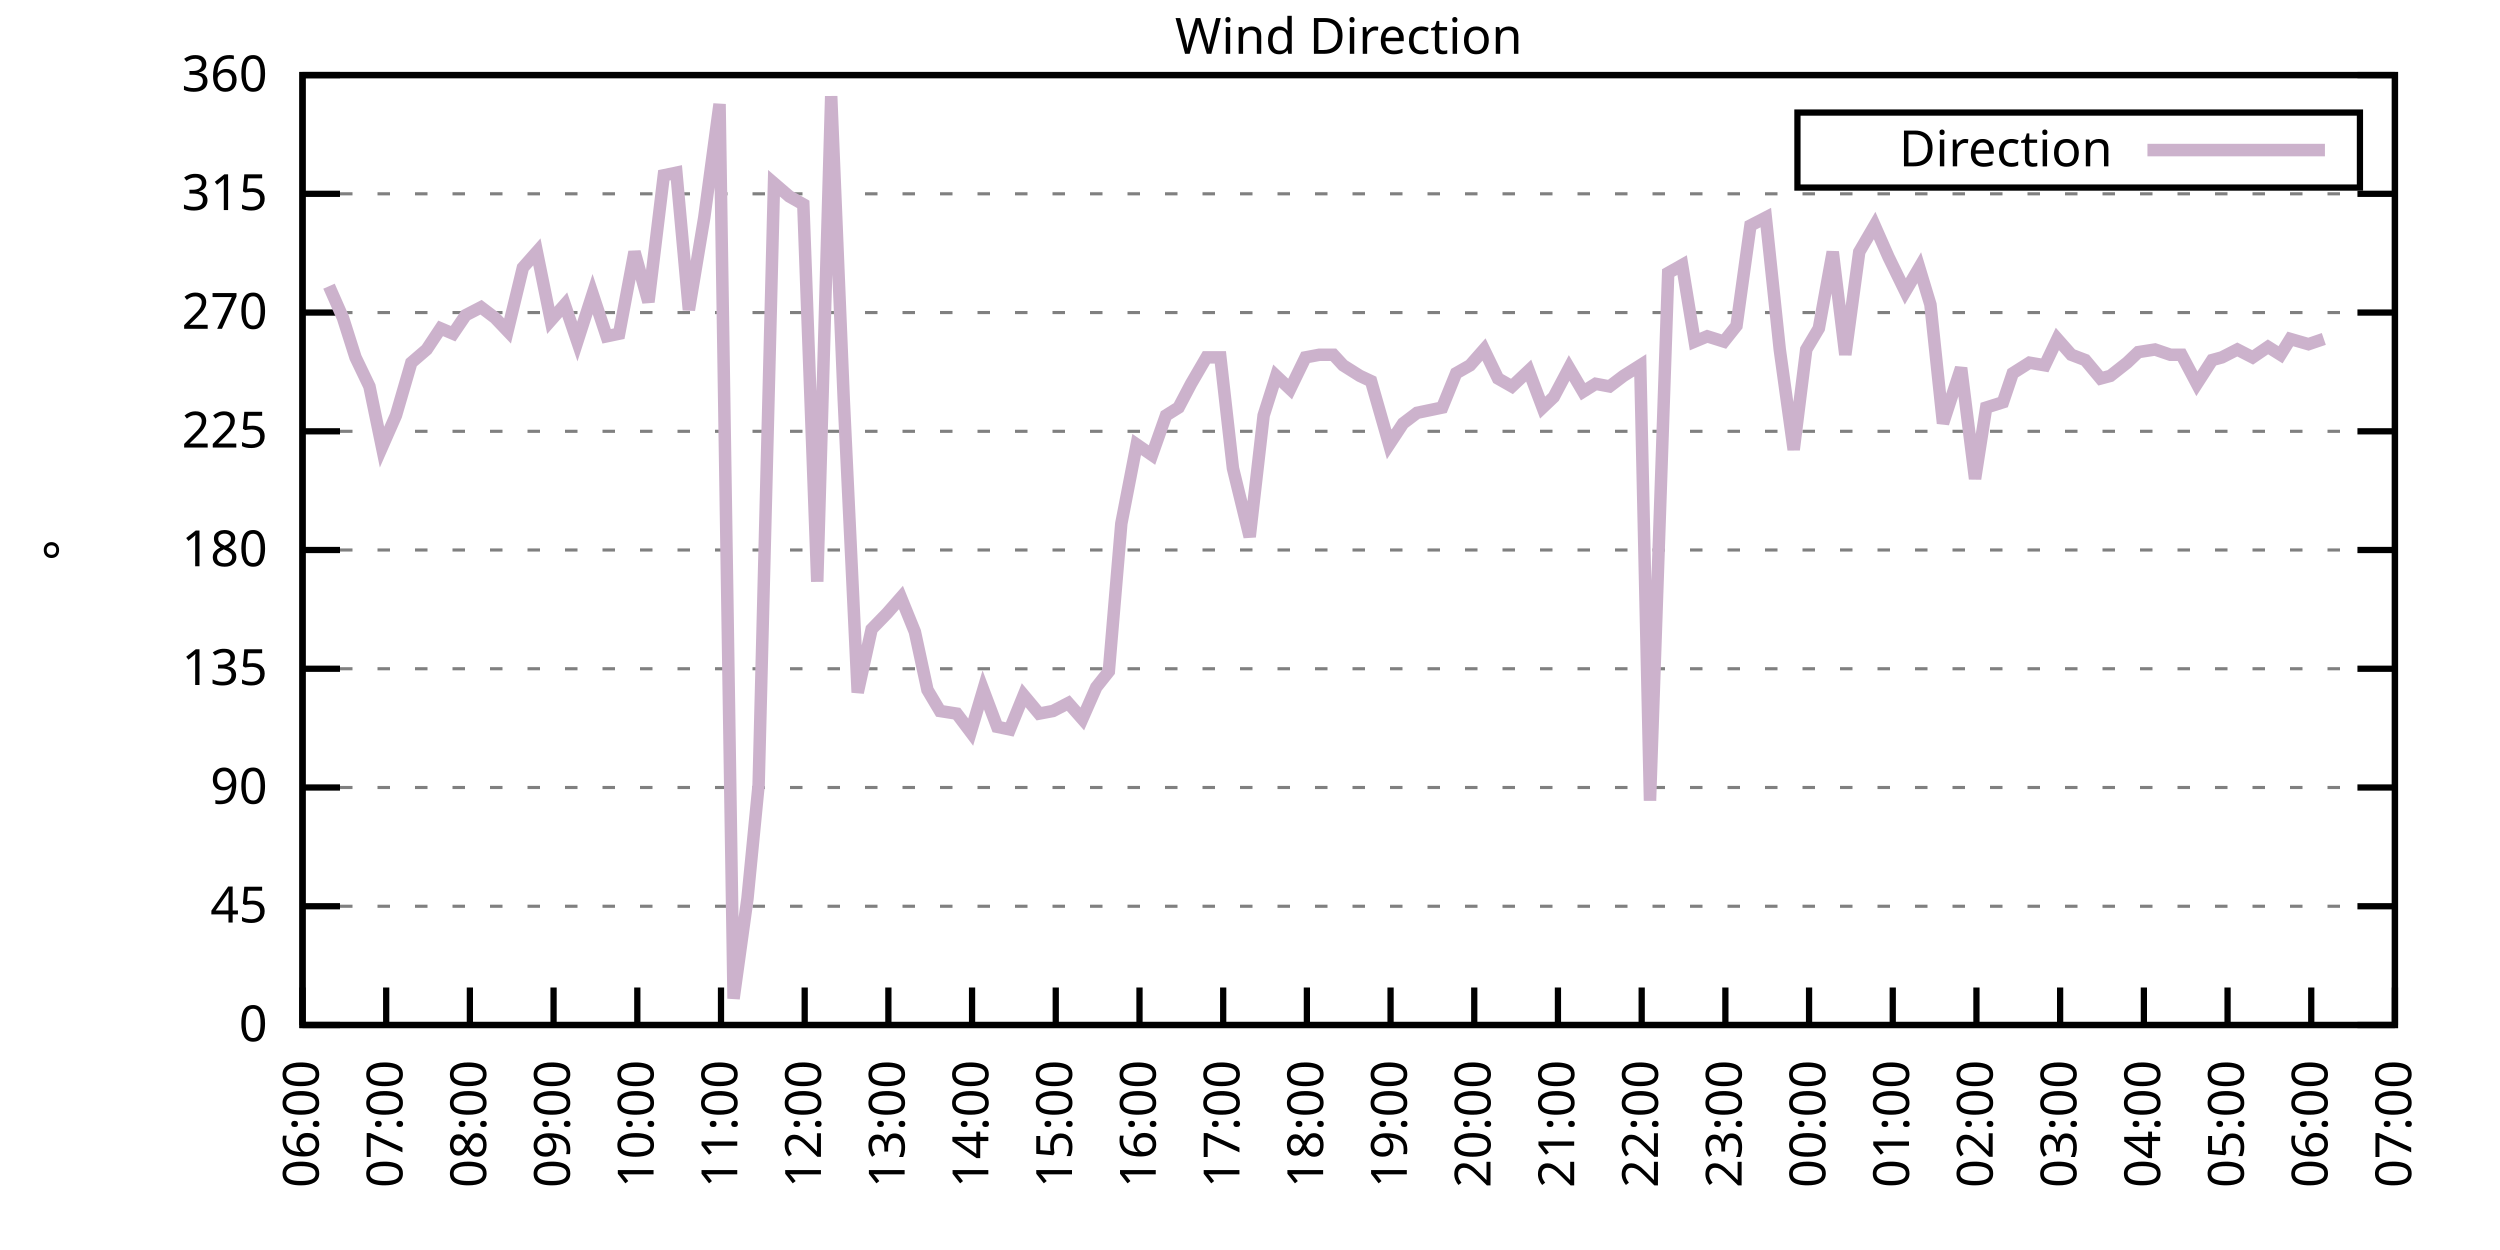
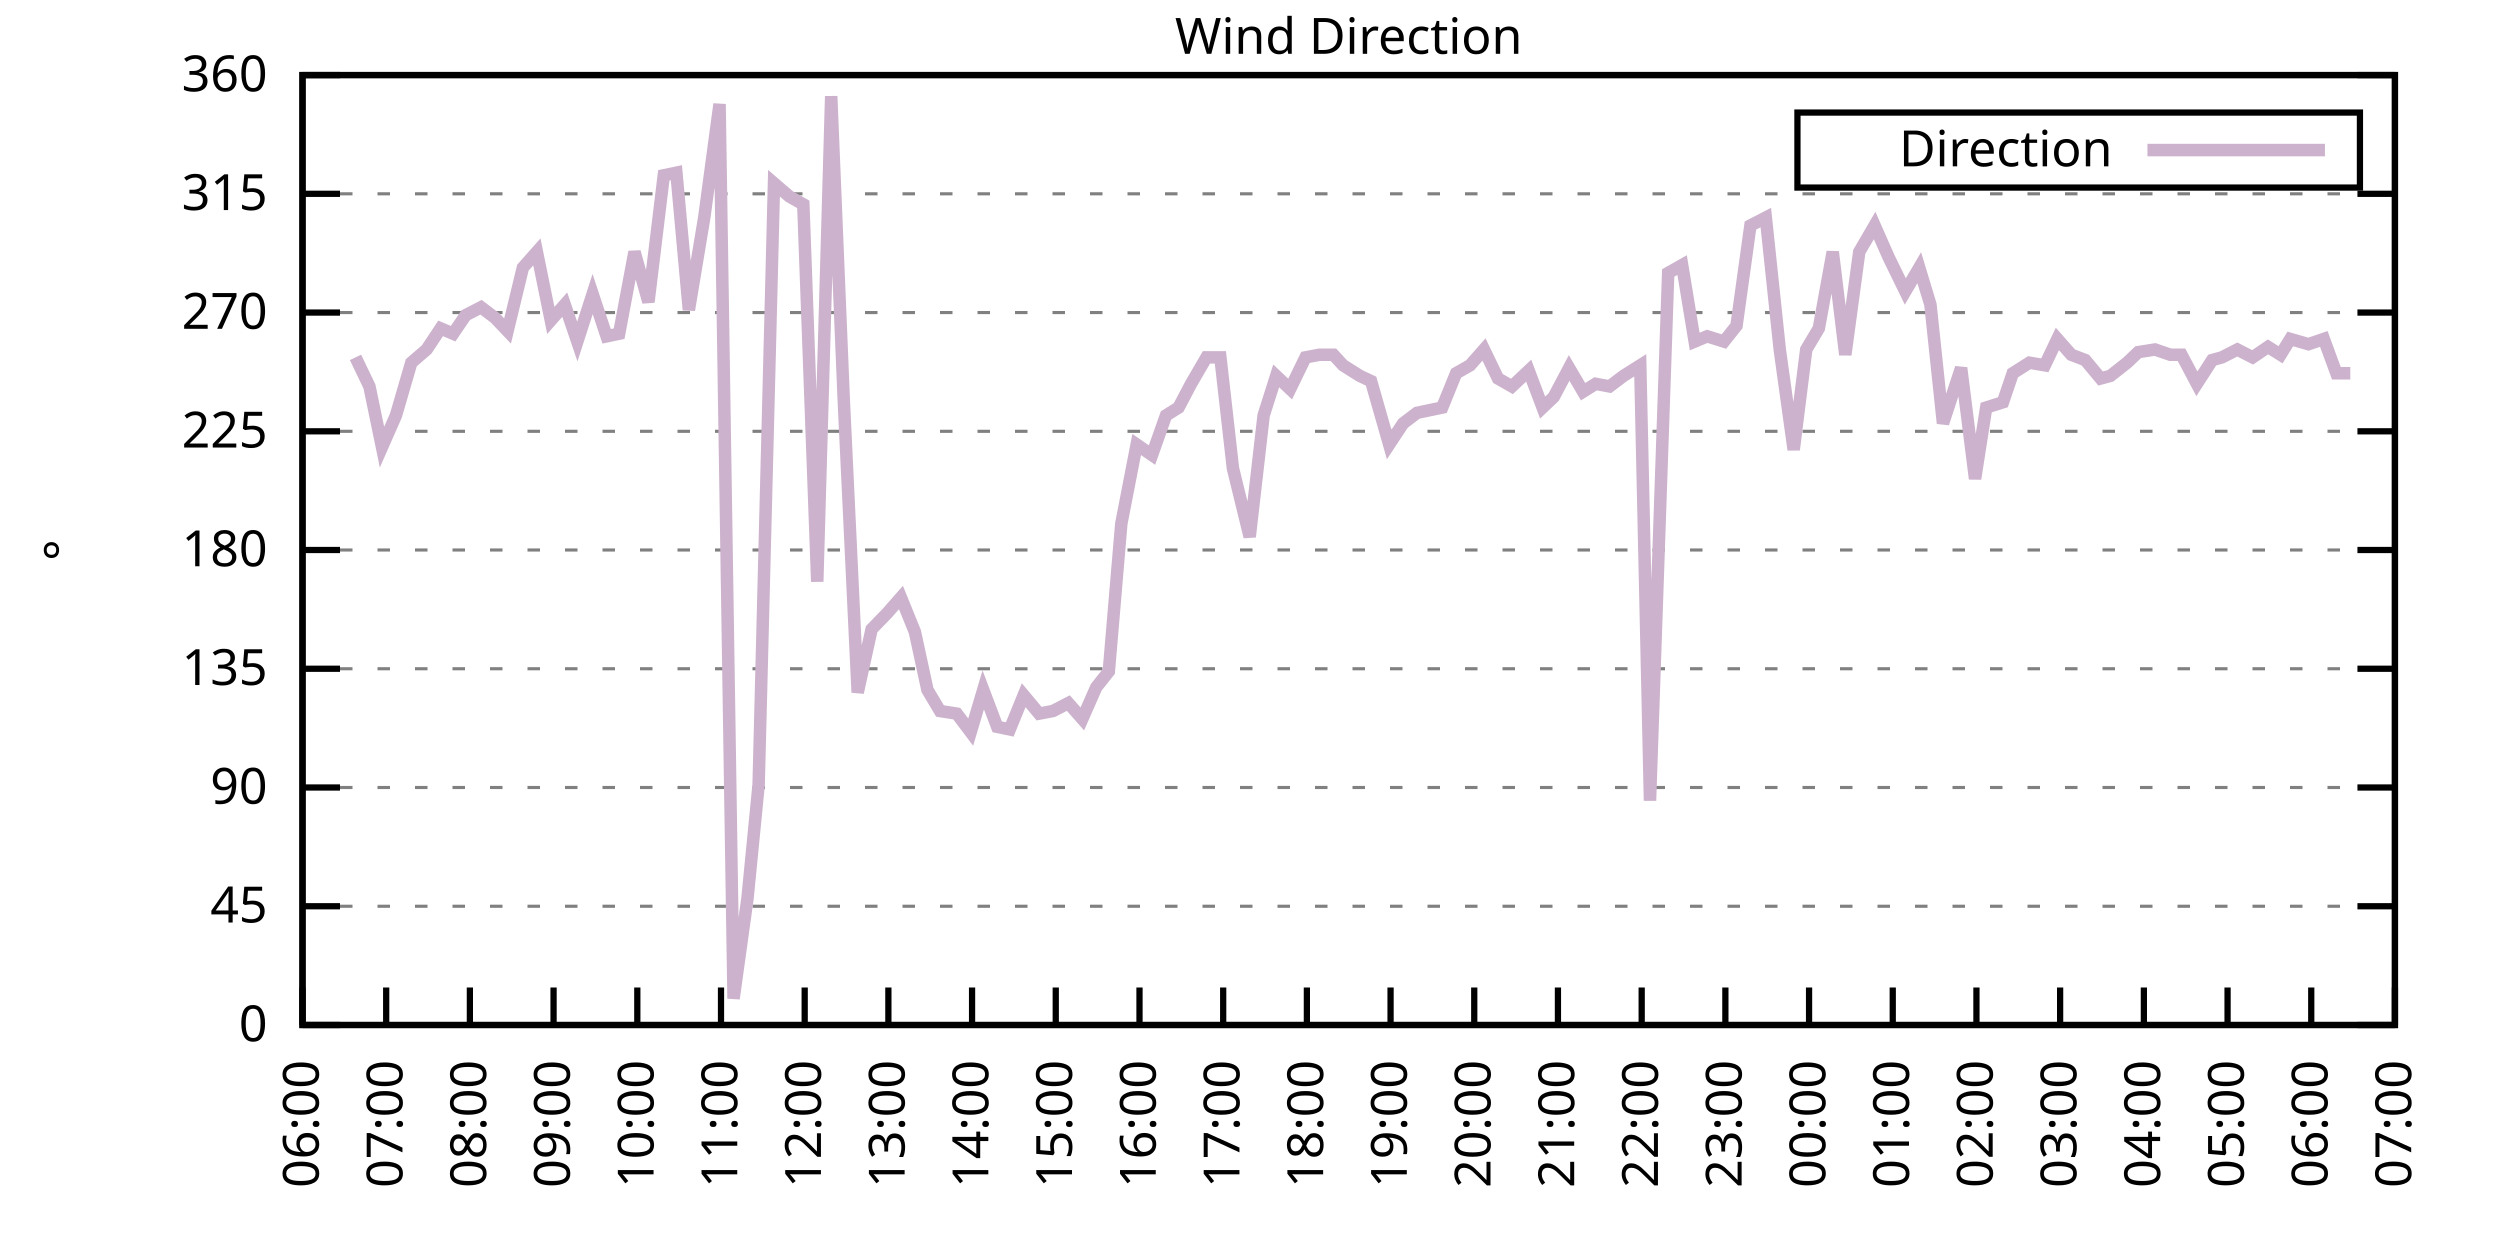
<svg xmlns="http://www.w3.org/2000/svg" xmlns:xlink="http://www.w3.org/1999/xlink" width="400" height="200" viewBox="0 0 400 200">
  <g id="gnuplot_canvas">
    <rect x="0" y="0" width="400" height="200" fill="none" />
    <defs>
      <circle id="gpDot" r="0.5" stroke-width="0.5" stroke="currentColor" />
      <path id="gpPt0" stroke-width="0.333" stroke="currentColor" d="M-1,0 h2 M0,-1 v2" />
      <path id="gpPt1" stroke-width="0.333" stroke="currentColor" d="M-1,-1 L1,1 M1,-1 L-1,1" />
      <path id="gpPt2" stroke-width="0.333" stroke="currentColor" d="M-1,0 L1,0 M0,-1 L0,1 M-1,-1 L1,1 M-1,1 L1,-1" />
      <rect id="gpPt3" stroke-width="0.333" stroke="currentColor" x="-1" y="-1" width="2" height="2" />
      <rect id="gpPt4" stroke-width="0.333" stroke="currentColor" fill="currentColor" x="-1" y="-1" width="2" height="2" />
      <circle id="gpPt5" stroke-width="0.333" stroke="currentColor" cx="0" cy="0" r="1" />
      <use xlink:href="#gpPt5" id="gpPt6" fill="currentColor" stroke="none" />
      <path id="gpPt7" stroke-width="0.333" stroke="currentColor" d="M0,-1.33 L-1.33,0.67 L1.33,0.67 z" />
      <use xlink:href="#gpPt7" id="gpPt8" fill="currentColor" stroke="none" />
      <use xlink:href="#gpPt7" id="gpPt9" stroke="currentColor" transform="rotate(180)" />
      <use xlink:href="#gpPt9" id="gpPt10" fill="currentColor" stroke="none" />
      <use xlink:href="#gpPt3" id="gpPt11" stroke="currentColor" transform="rotate(45)" />
      <use xlink:href="#gpPt11" id="gpPt12" fill="currentColor" stroke="none" />
      <path id="gpPt13" stroke-width="0.333" stroke="currentColor" d="M0,1.330 L1.265,0.411 L0.782,-1.067 L-0.782,-1.076 L-1.265,0.411 z" />
      <use xlink:href="#gpPt13" id="gpPt14" fill="currentColor" stroke="none" />
      <filter id="textbox" filterUnits="objectBoundingBox" x="0" y="0" height="1" width="1">
        <feFlood flood-color="white" flood-opacity="1" result="bgnd" />
        <feComposite in="SourceGraphic" in2="bgnd" operator="atop" />
      </filter>
      <filter id="greybox" filterUnits="objectBoundingBox" x="0" y="0" height="1" width="1">
        <feFlood flood-color="lightgrey" flood-opacity="1" result="grey" />
        <feComposite in="SourceGraphic" in2="grey" operator="atop" />
      </filter>
    </defs>
    <g fill="none" color="white" stroke="currentColor" stroke-width="1.00" stroke-linecap="butt" stroke-linejoin="miter">
</g>
    <g fill="none" color="black" stroke="currentColor" stroke-width="1.00" stroke-linecap="butt" stroke-linejoin="miter">
      <g stroke="none" shape-rendering="crispEdges">
        <polygon fill="rgb(255, 255, 255)" points="48.40,164.00 383.18,164.00 383.18,12.02 48.40,12.02 " />
      </g>
    </g>
    <g fill="none" color="black" stroke="currentColor" stroke-width="1.00" stroke-linecap="butt" stroke-linejoin="miter">
</g>
    <g fill="none" color="black" stroke="black" stroke-width="0.50" stroke-linecap="butt" stroke-linejoin="miter">
</g>
    <g fill="none" color="gray" stroke="currentColor" stroke-width="0.50" stroke-linecap="butt" stroke-linejoin="miter">
      <path stroke="gray" stroke-dasharray="2,4" class="gridline" d="M48.40,164.00 L383.19,164.00  " />
    </g>
    <g fill="none" color="gray" stroke="gray" stroke-width="1.00" stroke-linecap="butt" stroke-linejoin="miter">
</g>
    <g fill="none" color="black" stroke="currentColor" stroke-width="1.00" stroke-linecap="butt" stroke-linejoin="miter">
      <path stroke="black" d="M48.40,164.00 L54.40,164.00 M383.19,164.00 L377.19,164.00  " />
      <g transform="translate(42.80,166.60)" stroke="none" fill="black" font-family="Sans" font-size="8.00" text-anchor="end">
        <text>
          <tspan font-family="Sans"> 0</tspan>
        </text>
      </g>
    </g>
    <g fill="none" color="black" stroke="currentColor" stroke-width="1.00" stroke-linecap="butt" stroke-linejoin="miter">
</g>
    <g fill="none" color="black" stroke="black" stroke-width="0.50" stroke-linecap="butt" stroke-linejoin="miter">
</g>
    <g fill="none" color="gray" stroke="currentColor" stroke-width="0.50" stroke-linecap="butt" stroke-linejoin="miter">
      <path stroke="gray" stroke-dasharray="2,4" class="gridline" d="M48.40,145.00 L383.19,145.00  " />
    </g>
    <g fill="none" color="gray" stroke="gray" stroke-width="1.00" stroke-linecap="butt" stroke-linejoin="miter">
</g>
    <g fill="none" color="black" stroke="currentColor" stroke-width="1.00" stroke-linecap="butt" stroke-linejoin="miter">
      <path stroke="black" d="M48.40,145.00 L54.40,145.00 M383.19,145.00 L377.19,145.00  " />
      <g transform="translate(42.80,147.60)" stroke="none" fill="black" font-family="Sans" font-size="8.00" text-anchor="end">
        <text>
          <tspan font-family="Sans"> 45</tspan>
        </text>
      </g>
    </g>
    <g fill="none" color="black" stroke="currentColor" stroke-width="1.00" stroke-linecap="butt" stroke-linejoin="miter">
</g>
    <g fill="none" color="black" stroke="black" stroke-width="0.50" stroke-linecap="butt" stroke-linejoin="miter">
</g>
    <g fill="none" color="gray" stroke="currentColor" stroke-width="0.50" stroke-linecap="butt" stroke-linejoin="miter">
      <path stroke="gray" stroke-dasharray="2,4" class="gridline" d="M48.40,126.00 L383.19,126.00  " />
    </g>
    <g fill="none" color="gray" stroke="gray" stroke-width="1.00" stroke-linecap="butt" stroke-linejoin="miter">
</g>
    <g fill="none" color="black" stroke="currentColor" stroke-width="1.00" stroke-linecap="butt" stroke-linejoin="miter">
      <path stroke="black" d="M48.40,126.00 L54.40,126.00 M383.19,126.00 L377.19,126.00  " />
      <g transform="translate(42.80,128.60)" stroke="none" fill="black" font-family="Sans" font-size="8.00" text-anchor="end">
        <text>
          <tspan font-family="Sans"> 90</tspan>
        </text>
      </g>
    </g>
    <g fill="none" color="black" stroke="currentColor" stroke-width="1.00" stroke-linecap="butt" stroke-linejoin="miter">
</g>
    <g fill="none" color="black" stroke="black" stroke-width="0.50" stroke-linecap="butt" stroke-linejoin="miter">
</g>
    <g fill="none" color="gray" stroke="currentColor" stroke-width="0.50" stroke-linecap="butt" stroke-linejoin="miter">
      <path stroke="gray" stroke-dasharray="2,4" class="gridline" d="M48.40,107.00 L383.19,107.00  " />
    </g>
    <g fill="none" color="gray" stroke="gray" stroke-width="1.00" stroke-linecap="butt" stroke-linejoin="miter">
</g>
    <g fill="none" color="black" stroke="currentColor" stroke-width="1.00" stroke-linecap="butt" stroke-linejoin="miter">
      <path stroke="black" d="M48.40,107.00 L54.40,107.00 M383.19,107.00 L377.19,107.00  " />
      <g transform="translate(42.80,109.60)" stroke="none" fill="black" font-family="Sans" font-size="8.00" text-anchor="end">
        <text>
          <tspan font-family="Sans"> 135</tspan>
        </text>
      </g>
    </g>
    <g fill="none" color="black" stroke="currentColor" stroke-width="1.00" stroke-linecap="butt" stroke-linejoin="miter">
</g>
    <g fill="none" color="black" stroke="black" stroke-width="0.50" stroke-linecap="butt" stroke-linejoin="miter">
</g>
    <g fill="none" color="gray" stroke="currentColor" stroke-width="0.50" stroke-linecap="butt" stroke-linejoin="miter">
      <path stroke="gray" stroke-dasharray="2,4" class="gridline" d="M48.40,88.00 L383.19,88.00  " />
    </g>
    <g fill="none" color="gray" stroke="gray" stroke-width="1.00" stroke-linecap="butt" stroke-linejoin="miter">
</g>
    <g fill="none" color="black" stroke="currentColor" stroke-width="1.00" stroke-linecap="butt" stroke-linejoin="miter">
      <path stroke="black" d="M48.40,88.00 L54.40,88.00 M383.19,88.00 L377.19,88.00  " />
      <g transform="translate(42.80,90.60)" stroke="none" fill="black" font-family="Sans" font-size="8.00" text-anchor="end">
        <text>
          <tspan font-family="Sans"> 180</tspan>
        </text>
      </g>
    </g>
    <g fill="none" color="black" stroke="currentColor" stroke-width="1.00" stroke-linecap="butt" stroke-linejoin="miter">
</g>
    <g fill="none" color="black" stroke="black" stroke-width="0.50" stroke-linecap="butt" stroke-linejoin="miter">
</g>
    <g fill="none" color="gray" stroke="currentColor" stroke-width="0.50" stroke-linecap="butt" stroke-linejoin="miter">
      <path stroke="gray" stroke-dasharray="2,4" class="gridline" d="M48.40,69.01 L383.19,69.01  " />
    </g>
    <g fill="none" color="gray" stroke="gray" stroke-width="1.00" stroke-linecap="butt" stroke-linejoin="miter">
</g>
    <g fill="none" color="black" stroke="currentColor" stroke-width="1.00" stroke-linecap="butt" stroke-linejoin="miter">
      <path stroke="black" d="M48.40,69.01 L54.40,69.01 M383.19,69.01 L377.19,69.01  " />
      <g transform="translate(42.80,71.61)" stroke="none" fill="black" font-family="Sans" font-size="8.00" text-anchor="end">
        <text>
          <tspan font-family="Sans"> 225</tspan>
        </text>
      </g>
    </g>
    <g fill="none" color="black" stroke="currentColor" stroke-width="1.00" stroke-linecap="butt" stroke-linejoin="miter">
</g>
    <g fill="none" color="black" stroke="black" stroke-width="0.50" stroke-linecap="butt" stroke-linejoin="miter">
</g>
    <g fill="none" color="gray" stroke="currentColor" stroke-width="0.50" stroke-linecap="butt" stroke-linejoin="miter">
      <path stroke="gray" stroke-dasharray="2,4" class="gridline" d="M48.40,50.01 L383.19,50.01  " />
    </g>
    <g fill="none" color="gray" stroke="gray" stroke-width="1.00" stroke-linecap="butt" stroke-linejoin="miter">
</g>
    <g fill="none" color="black" stroke="currentColor" stroke-width="1.00" stroke-linecap="butt" stroke-linejoin="miter">
      <path stroke="black" d="M48.40,50.01 L54.40,50.01 M383.19,50.01 L377.19,50.01  " />
      <g transform="translate(42.80,52.61)" stroke="none" fill="black" font-family="Sans" font-size="8.00" text-anchor="end">
        <text>
          <tspan font-family="Sans"> 270</tspan>
        </text>
      </g>
    </g>
    <g fill="none" color="black" stroke="currentColor" stroke-width="1.00" stroke-linecap="butt" stroke-linejoin="miter">
</g>
    <g fill="none" color="black" stroke="black" stroke-width="0.50" stroke-linecap="butt" stroke-linejoin="miter">
</g>
    <g fill="none" color="gray" stroke="currentColor" stroke-width="0.50" stroke-linecap="butt" stroke-linejoin="miter">
      <path stroke="gray" stroke-dasharray="2,4" class="gridline" d="M48.40,31.01 L383.19,31.01  " />
    </g>
    <g fill="none" color="gray" stroke="gray" stroke-width="1.00" stroke-linecap="butt" stroke-linejoin="miter">
</g>
    <g fill="none" color="black" stroke="currentColor" stroke-width="1.00" stroke-linecap="butt" stroke-linejoin="miter">
      <path stroke="black" d="M48.40,31.01 L54.40,31.01 M383.19,31.01 L377.19,31.01  " />
      <g transform="translate(42.80,33.61)" stroke="none" fill="black" font-family="Sans" font-size="8.00" text-anchor="end">
        <text>
          <tspan font-family="Sans"> 315</tspan>
        </text>
      </g>
    </g>
    <g fill="none" color="black" stroke="currentColor" stroke-width="1.00" stroke-linecap="butt" stroke-linejoin="miter">
</g>
    <g fill="none" color="black" stroke="black" stroke-width="0.50" stroke-linecap="butt" stroke-linejoin="miter">
</g>
    <g fill="none" color="gray" stroke="currentColor" stroke-width="0.50" stroke-linecap="butt" stroke-linejoin="miter">
      <path stroke="gray" stroke-dasharray="2,4" class="gridline" d="M48.40,12.01 L383.19,12.01  " />
    </g>
    <g fill="none" color="gray" stroke="gray" stroke-width="1.00" stroke-linecap="butt" stroke-linejoin="miter">
</g>
    <g fill="none" color="black" stroke="currentColor" stroke-width="1.00" stroke-linecap="butt" stroke-linejoin="miter">
      <path stroke="black" d="M48.40,12.01 L54.40,12.01 M383.19,12.01 L377.19,12.01  " />
      <g transform="translate(42.80,14.61)" stroke="none" fill="black" font-family="Sans" font-size="8.00" text-anchor="end">
        <text>
          <tspan font-family="Sans"> 360</tspan>
        </text>
      </g>
    </g>
    <g fill="none" color="black" stroke="currentColor" stroke-width="1.00" stroke-linecap="butt" stroke-linejoin="miter">
      <path stroke="black" d="M48.40,164.00 L48.40,158.00  " />
      <g transform="translate(51.00,169.60) rotate(270.00)" stroke="none" fill="black" font-family="Sans" font-size="8.00" text-anchor="end">
        <text>
          <tspan font-family="Sans">06:00</tspan>
        </text>
      </g>
    </g>
    <g fill="none" color="black" stroke="currentColor" stroke-width="1.00" stroke-linecap="butt" stroke-linejoin="miter">
      <path stroke="black" d="M61.79,164.00 L61.79,158.00  " />
      <g transform="translate(64.39,169.60) rotate(270.00)" stroke="none" fill="black" font-family="Sans" font-size="8.00" text-anchor="end">
        <text>
          <tspan font-family="Sans">07:00</tspan>
        </text>
      </g>
    </g>
    <g fill="none" color="black" stroke="currentColor" stroke-width="1.00" stroke-linecap="butt" stroke-linejoin="miter">
      <path stroke="black" d="M75.18,164.00 L75.18,158.00  " />
      <g transform="translate(77.78,169.60) rotate(270.00)" stroke="none" fill="black" font-family="Sans" font-size="8.00" text-anchor="end">
        <text>
          <tspan font-family="Sans">08:00</tspan>
        </text>
      </g>
    </g>
    <g fill="none" color="black" stroke="currentColor" stroke-width="1.00" stroke-linecap="butt" stroke-linejoin="miter">
      <path stroke="black" d="M88.57,164.00 L88.57,158.00  " />
      <g transform="translate(91.17,169.60) rotate(270.00)" stroke="none" fill="black" font-family="Sans" font-size="8.00" text-anchor="end">
        <text>
          <tspan font-family="Sans">09:00</tspan>
        </text>
      </g>
    </g>
    <g fill="none" color="black" stroke="currentColor" stroke-width="1.00" stroke-linecap="butt" stroke-linejoin="miter">
      <path stroke="black" d="M101.97,164.00 L101.97,158.00  " />
      <g transform="translate(104.57,169.60) rotate(270.00)" stroke="none" fill="black" font-family="Sans" font-size="8.00" text-anchor="end">
        <text>
          <tspan font-family="Sans">10:00</tspan>
        </text>
      </g>
    </g>
    <g fill="none" color="black" stroke="currentColor" stroke-width="1.00" stroke-linecap="butt" stroke-linejoin="miter">
      <path stroke="black" d="M115.36,164.00 L115.36,158.00  " />
      <g transform="translate(117.96,169.60) rotate(270.00)" stroke="none" fill="black" font-family="Sans" font-size="8.00" text-anchor="end">
        <text>
          <tspan font-family="Sans">11:00</tspan>
        </text>
      </g>
    </g>
    <g fill="none" color="black" stroke="currentColor" stroke-width="1.00" stroke-linecap="butt" stroke-linejoin="miter">
      <path stroke="black" d="M128.75,164.00 L128.75,158.00  " />
      <g transform="translate(131.35,169.60) rotate(270.00)" stroke="none" fill="black" font-family="Sans" font-size="8.00" text-anchor="end">
        <text>
          <tspan font-family="Sans">12:00</tspan>
        </text>
      </g>
    </g>
    <g fill="none" color="black" stroke="currentColor" stroke-width="1.00" stroke-linecap="butt" stroke-linejoin="miter">
      <path stroke="black" d="M142.14,164.00 L142.14,158.00  " />
      <g transform="translate(144.74,169.60) rotate(270.00)" stroke="none" fill="black" font-family="Sans" font-size="8.00" text-anchor="end">
        <text>
          <tspan font-family="Sans">13:00</tspan>
        </text>
      </g>
    </g>
    <g fill="none" color="black" stroke="currentColor" stroke-width="1.00" stroke-linecap="butt" stroke-linejoin="miter">
      <path stroke="black" d="M155.53,164.00 L155.53,158.00  " />
      <g transform="translate(158.13,169.60) rotate(270.00)" stroke="none" fill="black" font-family="Sans" font-size="8.00" text-anchor="end">
        <text>
          <tspan font-family="Sans">14:00</tspan>
        </text>
      </g>
    </g>
    <g fill="none" color="black" stroke="currentColor" stroke-width="1.00" stroke-linecap="butt" stroke-linejoin="miter">
      <path stroke="black" d="M168.92,164.00 L168.92,158.00  " />
      <g transform="translate(171.52,169.60) rotate(270.00)" stroke="none" fill="black" font-family="Sans" font-size="8.00" text-anchor="end">
        <text>
          <tspan font-family="Sans">15:00</tspan>
        </text>
      </g>
    </g>
    <g fill="none" color="black" stroke="currentColor" stroke-width="1.00" stroke-linecap="butt" stroke-linejoin="miter">
      <path stroke="black" d="M182.32,164.00 L182.32,158.00  " />
      <g transform="translate(184.92,169.60) rotate(270.00)" stroke="none" fill="black" font-family="Sans" font-size="8.00" text-anchor="end">
        <text>
          <tspan font-family="Sans">16:00</tspan>
        </text>
      </g>
    </g>
    <g fill="none" color="black" stroke="currentColor" stroke-width="1.00" stroke-linecap="butt" stroke-linejoin="miter">
      <path stroke="black" d="M195.71,164.00 L195.71,158.00  " />
      <g transform="translate(198.31,169.60) rotate(270.00)" stroke="none" fill="black" font-family="Sans" font-size="8.00" text-anchor="end">
        <text>
          <tspan font-family="Sans">17:00</tspan>
        </text>
      </g>
    </g>
    <g fill="none" color="black" stroke="currentColor" stroke-width="1.00" stroke-linecap="butt" stroke-linejoin="miter">
      <path stroke="black" d="M209.10,164.00 L209.10,158.00  " />
      <g transform="translate(211.70,169.60) rotate(270.00)" stroke="none" fill="black" font-family="Sans" font-size="8.00" text-anchor="end">
        <text>
          <tspan font-family="Sans">18:00</tspan>
        </text>
      </g>
    </g>
    <g fill="none" color="black" stroke="currentColor" stroke-width="1.00" stroke-linecap="butt" stroke-linejoin="miter">
      <path stroke="black" d="M222.49,164.00 L222.49,158.00  " />
      <g transform="translate(225.09,169.60) rotate(270.00)" stroke="none" fill="black" font-family="Sans" font-size="8.00" text-anchor="end">
        <text>
          <tspan font-family="Sans">19:00</tspan>
        </text>
      </g>
    </g>
    <g fill="none" color="black" stroke="currentColor" stroke-width="1.00" stroke-linecap="butt" stroke-linejoin="miter">
      <path stroke="black" d="M235.88,164.00 L235.88,158.00  " />
      <g transform="translate(238.48,169.60) rotate(270.00)" stroke="none" fill="black" font-family="Sans" font-size="8.00" text-anchor="end">
        <text>
          <tspan font-family="Sans">20:00</tspan>
        </text>
      </g>
    </g>
    <g fill="none" color="black" stroke="currentColor" stroke-width="1.00" stroke-linecap="butt" stroke-linejoin="miter">
      <path stroke="black" d="M249.27,164.00 L249.27,158.00  " />
      <g transform="translate(251.87,169.60) rotate(270.00)" stroke="none" fill="black" font-family="Sans" font-size="8.00" text-anchor="end">
        <text>
          <tspan font-family="Sans">21:00</tspan>
        </text>
      </g>
    </g>
    <g fill="none" color="black" stroke="currentColor" stroke-width="1.00" stroke-linecap="butt" stroke-linejoin="miter">
      <path stroke="black" d="M262.67,164.00 L262.67,158.00  " />
      <g transform="translate(265.27,169.60) rotate(270.00)" stroke="none" fill="black" font-family="Sans" font-size="8.00" text-anchor="end">
        <text>
          <tspan font-family="Sans">22:00</tspan>
        </text>
      </g>
    </g>
    <g fill="none" color="black" stroke="currentColor" stroke-width="1.00" stroke-linecap="butt" stroke-linejoin="miter">
      <path stroke="black" d="M276.06,164.00 L276.06,158.00  " />
      <g transform="translate(278.66,169.60) rotate(270.00)" stroke="none" fill="black" font-family="Sans" font-size="8.00" text-anchor="end">
        <text>
          <tspan font-family="Sans">23:00</tspan>
        </text>
      </g>
    </g>
    <g fill="none" color="black" stroke="currentColor" stroke-width="1.00" stroke-linecap="butt" stroke-linejoin="miter">
      <path stroke="black" d="M289.45,164.00 L289.45,158.00  " />
      <g transform="translate(292.05,169.60) rotate(270.00)" stroke="none" fill="black" font-family="Sans" font-size="8.00" text-anchor="end">
        <text>
          <tspan font-family="Sans">00:00</tspan>
        </text>
      </g>
    </g>
    <g fill="none" color="black" stroke="currentColor" stroke-width="1.00" stroke-linecap="butt" stroke-linejoin="miter">
      <path stroke="black" d="M302.84,164.00 L302.84,158.00  " />
      <g transform="translate(305.44,169.60) rotate(270.00)" stroke="none" fill="black" font-family="Sans" font-size="8.00" text-anchor="end">
        <text>
          <tspan font-family="Sans">01:00</tspan>
        </text>
      </g>
    </g>
    <g fill="none" color="black" stroke="currentColor" stroke-width="1.00" stroke-linecap="butt" stroke-linejoin="miter">
      <path stroke="black" d="M316.23,164.00 L316.23,158.00  " />
      <g transform="translate(318.83,169.60) rotate(270.00)" stroke="none" fill="black" font-family="Sans" font-size="8.00" text-anchor="end">
        <text>
          <tspan font-family="Sans">02:00</tspan>
        </text>
      </g>
    </g>
    <g fill="none" color="black" stroke="currentColor" stroke-width="1.00" stroke-linecap="butt" stroke-linejoin="miter">
      <path stroke="black" d="M329.62,164.00 L329.62,158.00  " />
      <g transform="translate(332.22,169.60) rotate(270.00)" stroke="none" fill="black" font-family="Sans" font-size="8.00" text-anchor="end">
        <text>
          <tspan font-family="Sans">03:00</tspan>
        </text>
      </g>
    </g>
    <g fill="none" color="black" stroke="currentColor" stroke-width="1.00" stroke-linecap="butt" stroke-linejoin="miter">
      <path stroke="black" d="M343.02,164.00 L343.02,158.00  " />
      <g transform="translate(345.62,169.60) rotate(270.00)" stroke="none" fill="black" font-family="Sans" font-size="8.00" text-anchor="end">
        <text>
          <tspan font-family="Sans">04:00</tspan>
        </text>
      </g>
    </g>
    <g fill="none" color="black" stroke="currentColor" stroke-width="1.00" stroke-linecap="butt" stroke-linejoin="miter">
      <path stroke="black" d="M356.41,164.00 L356.41,158.00  " />
      <g transform="translate(359.01,169.60) rotate(270.00)" stroke="none" fill="black" font-family="Sans" font-size="8.00" text-anchor="end">
        <text>
          <tspan font-family="Sans">05:00</tspan>
        </text>
      </g>
    </g>
    <g fill="none" color="black" stroke="currentColor" stroke-width="1.00" stroke-linecap="butt" stroke-linejoin="miter">
      <path stroke="black" d="M369.80,164.00 L369.80,158.00  " />
      <g transform="translate(372.40,169.60) rotate(270.00)" stroke="none" fill="black" font-family="Sans" font-size="8.00" text-anchor="end">
        <text>
          <tspan font-family="Sans">06:00</tspan>
        </text>
      </g>
    </g>
    <g fill="none" color="black" stroke="currentColor" stroke-width="1.00" stroke-linecap="butt" stroke-linejoin="miter">
      <path stroke="black" d="M383.19,164.00 L383.19,158.00  " />
      <g transform="translate(385.79,169.60) rotate(270.00)" stroke="none" fill="black" font-family="Sans" font-size="8.00" text-anchor="end">
        <text>
          <tspan font-family="Sans">07:00</tspan>
        </text>
      </g>
    </g>
    <g fill="none" color="black" stroke="currentColor" stroke-width="1.00" stroke-linecap="butt" stroke-linejoin="miter">
</g>
    <g fill="none" color="black" stroke="currentColor" stroke-width="1.00" stroke-linecap="butt" stroke-linejoin="miter">
      <path stroke="black" d="M48.40,12.01 L48.40,164.00 L383.19,164.00 L383.19,12.01 L48.40,12.01 Z  " />
    </g>
    <g fill="none" color="black" stroke="currentColor" stroke-width="1.00" stroke-linecap="butt" stroke-linejoin="miter">
</g>
    <g fill="none" color="black" stroke="currentColor" stroke-width="1.00" stroke-linecap="butt" stroke-linejoin="miter">
      <path stroke="black" d="M287.59,30.01 L287.59,18.01 L377.59,18.01 L377.59,30.01 L287.59,30.01 Z  " />
    </g>
    <g id="Wind_direction_plot_1">
      <g fill="none" color="white" stroke="black" stroke-width="2.00" stroke-linecap="butt" stroke-linejoin="miter">
</g>
      <g fill="none" color="black" stroke="currentColor" stroke-width="2.00" stroke-linecap="butt" stroke-linejoin="miter">
        <g transform="translate(337.99,26.61)" stroke="none" fill="black" font-family="Sans" font-size="8.00" text-anchor="end">
          <text>
            <tspan font-family="Sans">Direction</tspan>
          </text>
        </g>
      </g>
      <g fill="none" color="black" stroke="currentColor" stroke-width="2.00" stroke-linecap="butt" stroke-linejoin="miter">
-         <path stroke="rgb(204, 178, 204)" d="M343.59,24.01 L371.99,24.01 M52.64,45.79 L54.87,50.85 L56.88,57.18 L59.11,61.83 L61.12,71.54 L63.35,66.47   L65.81,58.03 L68.26,55.92 L70.50,52.54 L72.50,53.39 L74.51,50.43 L76.97,49.16 L79.20,50.85 L81.21,52.96   L83.66,42.83 L85.90,40.30 L88.13,51.27 L90.36,48.74 L92.37,54.65 L94.82,47.05 L97.06,53.81 L99.06,53.39   L101.52,40.30 L103.75,48.32 L106.21,28.05 L108.22,27.63 L110.22,49.59 L112.68,34.81 L115.13,16.65 L117.37,159.78   L119.60,143.73 L121.38,125.58 L123.84,29.32 L126.29,31.43 L128.53,32.70 L130.76,93.07 L132.99,15.39 L135.00,63.94   L137.23,110.80 L139.46,100.67 L141.92,98.14 L144.15,95.60 L146.38,101.09 L148.39,110.38 L150.40,113.76 L153.08,114.18   L155.31,117.14 L157.32,110.38 L159.55,116.29 L161.56,116.71 L163.79,111.23 L166.25,114.18 L168.48,113.76 L170.93,112.49   L173.17,115.03 L175.40,109.96 L177.41,107.43 L179.41,83.78 L181.87,71.12 L184.32,72.81 L186.56,66.47 L188.57,65.21   L190.57,61.41 L193.03,57.18 L195.26,57.18 L197.27,74.92 L199.95,85.89 L202.18,66.47 L204.19,60.14 L206.42,62.25   L208.88,57.18 L211.11,56.76 L213.34,56.76 L214.90,58.45 L217.58,60.14 L219.37,60.98 L222.27,71.12 L224.50,67.74   L226.73,66.05 L228.74,65.63 L230.75,65.21 L232.98,59.72 L235.21,58.45 L237.44,55.92 L239.68,60.56 L241.91,61.83   L244.59,59.30 L246.82,65.21 L248.60,63.52 L251.06,58.87 L253.29,62.67 L255.30,61.41 L257.53,61.83 L259.76,60.14   L262.44,58.45 L264.00,128.11 L266.91,43.67 L269.14,42.41 L271.15,54.65 L273.16,53.81 L275.83,54.65 L277.84,52.12   L280.07,36.08 L282.53,34.81 L284.76,55.92 L286.99,71.96 L289.00,55.92 L291.01,52.54 L293.24,40.30 L295.25,56.76   L297.48,40.30 L299.94,36.08 L302.17,41.14 L304.85,46.63 L307.08,42.83 L308.87,48.74 L310.88,67.74 L313.78,58.87   L316.01,76.61 L317.79,65.21 L320.47,64.36 L322.04,59.72 L324.71,58.03 L327.17,58.45 L329.18,54.23 L331.41,56.76   L333.64,57.61 L336.10,60.56 L337.66,60.14 L340.34,58.03 L342.12,56.34 L344.80,55.92 L347.26,56.76 L349.04,56.76   L351.50,61.41 L353.95,57.61 L355.51,57.18 L357.97,55.92 L360.42,57.18 L362.88,55.50 L364.89,56.76 L366.45,54.23   L369.35,55.07 L371.81,54.23  " />
+         <path stroke="rgb(204, 178, 204)" d="M343.59,24.01 L371.99,24.01 M56.88,57.18 L59.11,61.83 L61.12,71.54 L63.35,66.47 L65.81,58.03 L68.26,55.92   L70.50,52.54 L72.50,53.39 L74.51,50.43 L76.97,49.16 L79.20,50.85 L81.21,52.96 L83.66,42.83 L85.90,40.30   L88.13,51.27 L90.36,48.74 L92.37,54.65 L94.82,47.05 L97.06,53.81 L99.06,53.39 L101.52,40.30 L103.75,48.32   L106.21,28.05 L108.22,27.63 L110.22,49.59 L112.68,34.81 L115.13,16.65 L117.37,159.78 L119.60,143.73 L121.38,125.58   L123.84,29.32 L126.29,31.43 L128.53,32.70 L130.76,93.07 L132.99,15.39 L135.00,63.94 L137.23,110.80 L139.46,100.67   L141.92,98.14 L144.15,95.60 L146.38,101.09 L148.39,110.38 L150.40,113.76 L153.08,114.18 L155.31,117.14 L157.32,110.38   L159.55,116.29 L161.56,116.71 L163.79,111.23 L166.25,114.18 L168.48,113.76 L170.93,112.49 L173.17,115.03 L175.40,109.96   L177.41,107.43 L179.41,83.78 L181.87,71.12 L184.32,72.81 L186.56,66.47 L188.57,65.21 L190.57,61.41 L193.03,57.18   L195.26,57.18 L197.27,74.92 L199.95,85.89 L202.18,66.47 L204.19,60.14 L206.42,62.25 L208.88,57.18 L211.11,56.76   L213.34,56.76 L214.90,58.45 L217.58,60.14 L219.37,60.98 L222.27,71.12 L224.50,67.74 L226.73,66.05 L228.74,65.63   L230.75,65.21 L232.98,59.72 L235.21,58.45 L237.44,55.92 L239.68,60.56 L241.91,61.83 L244.59,59.30 L246.82,65.21   L248.60,63.52 L251.06,58.87 L253.29,62.67 L255.30,61.41 L257.53,61.83 L259.76,60.14 L262.44,58.45 L264.00,128.11   L266.91,43.67 L269.14,42.41 L271.15,54.65 L273.16,53.81 L275.83,54.65 L277.84,52.12 L280.07,36.08 L282.53,34.81   L284.76,55.92 L286.99,71.96 L289.00,55.92 L291.01,52.54 L293.24,40.30 L295.25,56.76 L297.48,40.30 L299.94,36.08   L302.17,41.14 L304.85,46.63 L307.08,42.83 L308.87,48.74 L310.88,67.74 L313.78,58.87 L316.01,76.61 L317.79,65.21   L320.47,64.36 L322.04,59.72 L324.71,58.03 L327.17,58.45 L329.18,54.23 L331.41,56.76 L333.64,57.61 L336.10,60.56   L337.66,60.14 L340.34,58.03 L342.12,56.34 L344.80,55.92 L347.26,56.76 L349.04,56.76 L351.50,61.41 L353.95,57.61   L355.51,57.18 L357.97,55.92 L360.42,57.18 L362.88,55.50 L364.89,56.76 L366.45,54.23 L369.35,55.07 L371.81,54.23   L373.82,59.72 L376.05,59.72  " />
      </g>
    </g>
    <g fill="none" color="black" stroke="currentColor" stroke-width="2.00" stroke-linecap="butt" stroke-linejoin="miter">
</g>
    <g fill="none" color="black" stroke="black" stroke-width="1.00" stroke-linecap="butt" stroke-linejoin="miter">
</g>
    <g fill="none" color="black" stroke="currentColor" stroke-width="1.00" stroke-linecap="butt" stroke-linejoin="miter">
      <path stroke="black" d="M48.40,12.01 L48.40,164.00 L383.19,164.00 L383.19,12.01 L48.40,12.01 Z  " />
      <g transform="translate(12.80,88.01) rotate(270.00)" stroke="none" fill="black" font-family="Sans" font-size="8.00" text-anchor="middle">
        <text>
          <tspan font-family="Sans">°</tspan>
        </text>
      </g>
    </g>
    <g fill="none" color="black" stroke="currentColor" stroke-width="1.00" stroke-linecap="butt" stroke-linejoin="miter">
</g>
    <g fill="none" color="black" stroke="currentColor" stroke-width="1.00" stroke-linecap="butt" stroke-linejoin="miter">
      <g transform="translate(215.79,8.61)" stroke="none" fill="black" font-family="Sans" font-size="8.00" text-anchor="middle">
        <text>
          <tspan font-family="Sans">Wind Direction</tspan>
        </text>
      </g>
    </g>
    <g fill="none" color="black" stroke="currentColor" stroke-width="1.00" stroke-linecap="butt" stroke-linejoin="miter">
</g>
  </g>
</svg>
